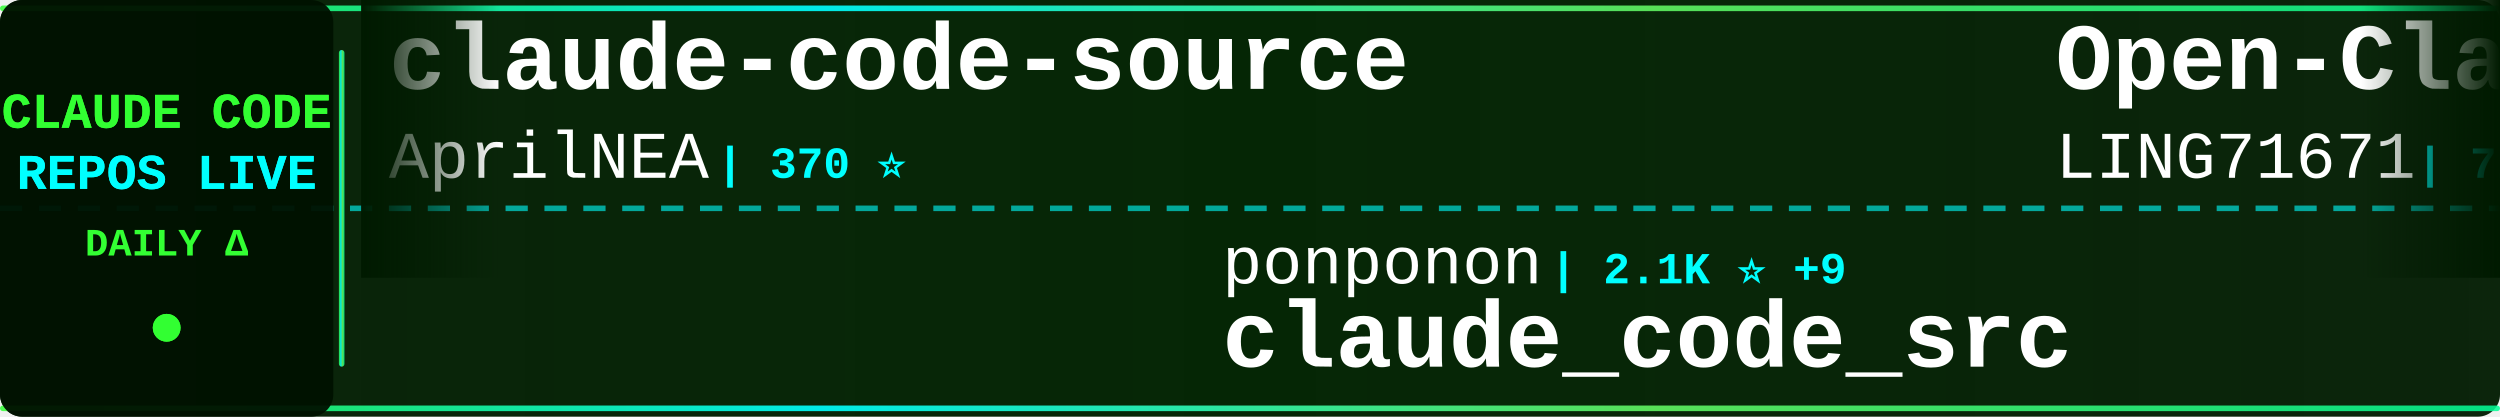
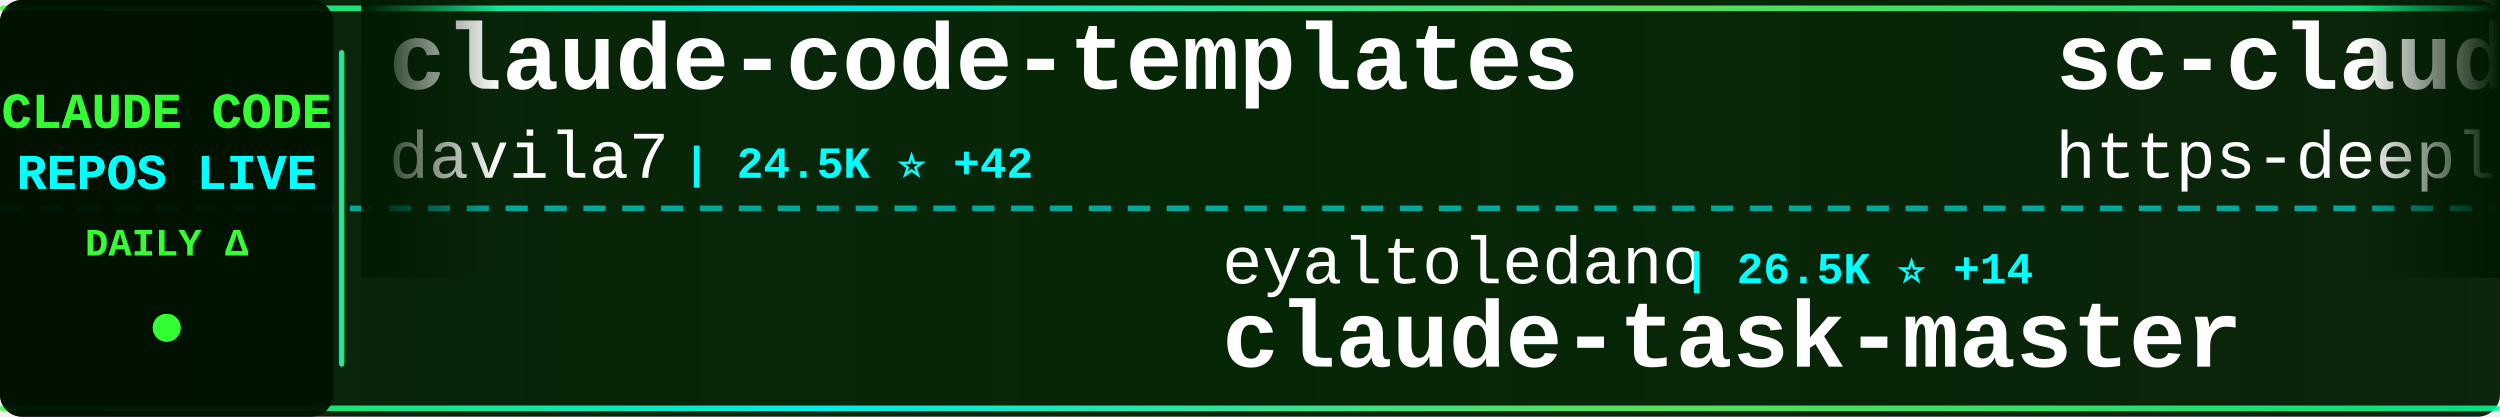
<svg xmlns="http://www.w3.org/2000/svg" width="900" height="150">
  <defs>
    <linearGradient id="tickerBg" x1="0%" y1="0%" x2="100%" y2="0%">
      <stop offset="0%" style="stop-color:#001a00;stop-opacity:0.95" />
      <stop offset="50%" style="stop-color:#002200;stop-opacity:0.98" />
      <stop offset="100%" style="stop-color:#001a00;stop-opacity:0.95" />
    </linearGradient>
    <linearGradient id="borderGrad" x1="0%" y1="0%" x2="100%" y2="0%">
      <stop offset="0%" style="stop-color:#33ff33;stop-opacity:0.85">
        <animate attributeName="stop-opacity" values="0.85;1;0.85" dur="2s" repeatCount="indefinite" />
      </stop>
      <stop offset="33%" style="stop-color:#00ffff;stop-opacity:0.9">
        <animate attributeName="stop-opacity" values="0.9;1;0.9" dur="2.2s" repeatCount="indefinite" />
      </stop>
      <stop offset="66%" style="stop-color:#66ff66;stop-opacity:0.85">
        <animate attributeName="stop-opacity" values="0.85;1;0.85" dur="1.8s" repeatCount="indefinite" />
      </stop>
      <stop offset="100%" style="stop-color:#00ff99;stop-opacity:0.85">
        <animate attributeName="stop-opacity" values="0.85;1;0.85" dur="2s" repeatCount="indefinite" />
      </stop>
    </linearGradient>
    <filter id="textGlow">
      <feGaussianBlur stdDeviation="0.1" result="coloredBlur" />
      <feMerge>
        <feMergeNode in="coloredBlur" />
        <feMergeNode in="SourceGraphic" />
      </feMerge>
    </filter>
    <filter id="metricGlow">
      <feGaussianBlur stdDeviation="0.2" result="coloredBlur" />
      <feMerge>
        <feMergeNode in="coloredBlur" />
        <feMergeNode in="SourceGraphic" />
      </feMerge>
    </filter>
    <linearGradient id="leftFade" x1="0%" y1="0%" x2="100%" y2="0%">
      <stop offset="0%" style="stop-color:#001a00;stop-opacity:1" />
      <stop offset="100%" style="stop-color:#001a00;stop-opacity:0" />
    </linearGradient>
    <linearGradient id="rightFade" x1="0%" y1="0%" x2="100%" y2="0%">
      <stop offset="0%" style="stop-color:#001a00;stop-opacity:0" />
      <stop offset="100%" style="stop-color:#001a00;stop-opacity:1" />
    </linearGradient>
  </defs>
  <rect width="900" height="150" fill="url(#tickerBg)" rx="8" />
  <rect x="0" y="2" width="900" height="2" fill="url(#borderGrad)" rx="1" />
  <rect x="0" y="146" width="900" height="2" fill="url(#borderGrad)" rx="1" />
  <line x1="0" y1="75" x2="900" y2="75" stroke="#00ffff" stroke-width="2" stroke-dasharray="8 6" opacity="0.6" />
  <rect x="0" y="0" width="120" height="150" fill="#001100" opacity="0.95" rx="8" />
  <text x="60" y="46" font-family="'Courier New', monospace" font-size="18" font-weight="bold" fill="#33ff33" text-anchor="middle" filter="url(#textGlow)">
    CLAUDE CODE
  </text>
  <text x="60" y="68" font-family="'Courier New', monospace" font-size="18" font-weight="bold" fill="#00ffff" text-anchor="middle" filter="url(#textGlow)">
    REPOS LIVE
  </text>
  <text x="60" y="92" font-family="'Courier New', monospace" font-size="14" font-weight="bold" fill="#33ff33" text-anchor="middle">
    DAILY Δ
  </text>
  <circle cx="60" cy="118" r="5" fill="#33ff33" filter="url(#metricGlow)">
    <animate attributeName="r" values="4;6;4" dur="1.5s" repeatCount="indefinite" />
    <animate attributeName="opacity" values="0.6;1;0.6" dur="1.5s" repeatCount="indefinite" />
  </circle>
  <rect x="122" y="18" width="2" height="114" fill="url(#borderGrad)" rx="1" />
  <clipPath id="tickerClip">
    <rect x="130" y="0" width="770" height="150" />
  </clipPath>
  <g clip-path="url(#tickerClip)">
    <g id="tickerItems">
      <animateTransform attributeName="transform" attributeType="XML" type="translate" from="0 0" to="-3000 0" dur="54s" repeatCount="indefinite" />
      <g transform="translate(0, 0)">
-         <text x="140" y="32" font-family="'Courier New', monospace" font-size="34" font-weight="bold" fill="#ffffff">claude-code-source</text>
-         <text x="140" y="64" font-family="'Courier New', monospace" font-size="24" font-weight="normal" fill="#ffffff" opacity="1.0">AprilNEA</text>
-         <text x="258" y="64" font-family="'Courier New', monospace" font-size="16" font-weight="bold" fill="#00ffff"> | 370 ⭐</text>
+         <text x="140" y="32" font-family="'Courier New', monospace" font-size="34" font-weight="bold" fill="#ffffff">claude-code-templates</text>
+         <text x="140" y="64" font-family="'Courier New', monospace" font-size="24" font-weight="normal" fill="#ffffff" opacity="1.0">davila7</text>
+         <text x="246" y="64" font-family="'Courier New', monospace" font-size="16" font-weight="bold" fill="#00ffff"> | 24.5K ⭐ +42</text>
      </g>
      <g transform="translate(300, 0)">
-         <text x="140" y="102" font-family="'Courier New', monospace" font-size="24" font-weight="normal" fill="#ffffff" opacity="1.0">ponponon</text>
-         <text x="258" y="102" font-family="'Courier New', monospace" font-size="16" font-weight="bold" fill="#00ffff"> | 2.1K ⭐ +9</text>
-         <text x="140" y="132" font-family="'Courier New', monospace" font-size="34" font-weight="bold" fill="#ffffff">claude_code_src</text>
+         <text x="140" y="102" font-family="'Courier New', monospace" font-size="24" font-weight="normal" fill="#ffffff" opacity="1.0">eyaltoledano</text>
+         <text x="306" y="102" font-family="'Courier New', monospace" font-size="16" font-weight="bold" fill="#00ffff"> | 26.5K ⭐ +14</text>
+         <text x="140" y="132" font-family="'Courier New', monospace" font-size="34" font-weight="bold" fill="#ffffff">claude-task-master</text>
      </g>
      <g transform="translate(600, 0)">
-         <text x="140" y="32" font-family="'Courier New', monospace" font-size="34" font-weight="bold" fill="#ffffff">Open-ClaudeCode</text>
-         <text x="140" y="64" font-family="'Courier New', monospace" font-size="24" font-weight="normal" fill="#ffffff" opacity="1.0">LING71671</text>
-         <text x="270" y="64" font-family="'Courier New', monospace" font-size="16" font-weight="bold" fill="#00ffff"> | 728 ⭐ +5</text>
+         <text x="140" y="32" font-family="'Courier New', monospace" font-size="34" font-weight="bold" fill="#ffffff">sc-claude-code-files</text>
+         <text x="140" y="64" font-family="'Courier New', monospace" font-size="24" font-weight="normal" fill="#ffffff" opacity="1.0">https-deeplearning-ai</text>
+         <text x="414" y="64" font-family="'Courier New', monospace" font-size="16" font-weight="bold" fill="#00ffff"> | 483 ⭐ +1</text>
      </g>
      <g transform="translate(900, 0)">
-         <text x="140" y="102" font-family="'Courier New', monospace" font-size="24" font-weight="normal" fill="#ffffff" opacity="1.0">router-for-me</text>
-         <text x="318" y="102" font-family="'Courier New', monospace" font-size="16" font-weight="bold" fill="#00ffff"> | 25.3K ⭐ +284</text>
-         <text x="140" y="132" font-family="'Courier New', monospace" font-size="34" font-weight="bold" fill="#ffffff">CLIProxyAPI</text>
+         <text x="140" y="102" font-family="'Courier New', monospace" font-size="24" font-weight="normal" fill="#ffffff" opacity="1.0">fazxes</text>
+         <text x="234" y="102" font-family="'Courier New', monospace" font-size="16" font-weight="bold" fill="#00ffff"> | 203 ⭐ +2</text>
+         <text x="140" y="132" font-family="'Courier New', monospace" font-size="34" font-weight="bold" fill="#ffffff">Claude-code</text>
      </g>
      <g transform="translate(1200, 0)">
-         <text x="140" y="32" font-family="'Courier New', monospace" font-size="34" font-weight="bold" fill="#ffffff">claude-code-source-build</text>
-         <text x="140" y="64" font-family="'Courier New', monospace" font-size="24" font-weight="normal" fill="#ffffff" opacity="1.0">andrew-kramer-inno</text>
-         <text x="378" y="64" font-family="'Courier New', monospace" font-size="16" font-weight="bold" fill="#00ffff"> | 566 ⭐ +2</text>
+         <text x="140" y="32" font-family="'Courier New', monospace" font-size="34" font-weight="bold" fill="#ffffff">claude-code-router</text>
+         <text x="140" y="64" font-family="'Courier New', monospace" font-size="24" font-weight="normal" fill="#ffffff" opacity="1.0">musistudio</text>
+         <text x="282" y="64" font-family="'Courier New', monospace" font-size="16" font-weight="bold" fill="#00ffff"> | 32.1K ⭐ +71</text>
      </g>
      <g transform="translate(1500, 0)">
-         <text x="140" y="102" font-family="'Courier New', monospace" font-size="24" font-weight="normal" fill="#ffffff" opacity="1.0">Donchitos</text>
-         <text x="270" y="102" font-family="'Courier New', monospace" font-size="16" font-weight="bold" fill="#00ffff"> | 8.7K ⭐ +87</text>
-         <text x="140" y="132" font-family="'Courier New', monospace" font-size="34" font-weight="bold" fill="#ffffff">Claude-Code-Game-Studios</text>
+         <text x="140" y="102" font-family="'Courier New', monospace" font-size="24" font-weight="normal" fill="#ffffff" opacity="1.0">claude-code-best</text>
+         <text x="354" y="102" font-family="'Courier New', monospace" font-size="16" font-weight="bold" fill="#00ffff"> | 15.5K ⭐ +107</text>
+         <text x="140" y="132" font-family="'Courier New', monospace" font-size="34" font-weight="bold" fill="#ffffff">claude-code</text>
      </g>
      <g transform="translate(1800, 0)">
-         <text x="140" y="32" font-family="'Courier New', monospace" font-size="34" font-weight="bold" fill="#ffffff">gstack</text>
-         <text x="140" y="64" font-family="'Courier New', monospace" font-size="24" font-weight="normal" fill="#ffffff" opacity="1.0">garrytan</text>
-         <text x="258" y="64" font-family="'Courier New', monospace" font-size="16" font-weight="bold" fill="#00ffff"> | 70.5K ⭐ +744</text>
+         <text x="140" y="32" font-family="'Courier New', monospace" font-size="34" font-weight="bold" fill="#ffffff">ralph</text>
+         <text x="140" y="64" font-family="'Courier New', monospace" font-size="24" font-weight="normal" fill="#ffffff" opacity="1.0">snarktank</text>
+         <text x="270" y="64" font-family="'Courier New', monospace" font-size="16" font-weight="bold" fill="#00ffff"> | 15.9K ⭐ +542</text>
      </g>
      <g transform="translate(2100, 0)">
-         <text x="140" y="102" font-family="'Courier New', monospace" font-size="24" font-weight="normal" fill="#ffffff" opacity="1.0">Pimzino</text>
-         <text x="246" y="102" font-family="'Courier New', monospace" font-size="16" font-weight="bold" fill="#00ffff"> | 3.6K ⭐ +1</text>
-         <text x="140" y="132" font-family="'Courier New', monospace" font-size="34" font-weight="bold" fill="#ffffff">claude-code-spec-workflo...</text>
+         <text x="140" y="102" font-family="'Courier New', monospace" font-size="24" font-weight="normal" fill="#ffffff" opacity="1.0">siteboon</text>
+         <text x="258" y="102" font-family="'Courier New', monospace" font-size="16" font-weight="bold" fill="#00ffff"> | 9.7K ⭐ +24</text>
+         <text x="140" y="132" font-family="'Courier New', monospace" font-size="34" font-weight="bold" fill="#ffffff">claudecodeui</text>
      </g>
      <g transform="translate(2400, 0)">
-         <text x="140" y="32" font-family="'Courier New', monospace" font-size="34" font-weight="bold" fill="#ffffff">claude-code-action</text>
-         <text x="140" y="64" font-family="'Courier New', monospace" font-size="24" font-weight="normal" fill="#ffffff" opacity="1.0">anthropics</text>
-         <text x="282" y="64" font-family="'Courier New', monospace" font-size="16" font-weight="bold" fill="#00ffff"> | 7.0K ⭐ +15</text>
+         <text x="140" y="32" font-family="'Courier New', monospace" font-size="34" font-weight="bold" fill="#ffffff">claude-code</text>
+         <text x="140" y="64" font-family="'Courier New', monospace" font-size="24" font-weight="normal" fill="#ffffff" opacity="1.0">lowcortisolprogrammer</text>
+         <text x="414" y="64" font-family="'Courier New', monospace" font-size="16" font-weight="bold" fill="#00ffff"> | 171 ⭐</text>
      </g>
      <g transform="translate(2700, 0)">
-         <text x="140" y="102" font-family="'Courier New', monospace" font-size="24" font-weight="normal" fill="#ffffff" opacity="1.0">VoltAgent</text>
-         <text x="270" y="102" font-family="'Courier New', monospace" font-size="16" font-weight="bold" fill="#00ffff"> | 17.1K ⭐ +94</text>
-         <text x="140" y="132" font-family="'Courier New', monospace" font-size="34" font-weight="bold" fill="#ffffff">awesome-claude-code-suba...</text>
+         <text x="140" y="102" font-family="'Courier New', monospace" font-size="24" font-weight="normal" fill="#ffffff" opacity="1.0">luongnv89</text>
+         <text x="270" y="102" font-family="'Courier New', monospace" font-size="16" font-weight="bold" fill="#00ffff"> | 25.6K ⭐ +441</text>
+         <text x="140" y="132" font-family="'Courier New', monospace" font-size="34" font-weight="bold" fill="#ffffff">claude-howto</text>
      </g>
      <g transform="translate(3000, 0)">
-         <text x="140" y="32" font-family="'Courier New', monospace" font-size="34" font-weight="bold" fill="#ffffff">claude-code-source</text>
-         <text x="140" y="64" font-family="'Courier New', monospace" font-size="24" font-weight="normal" fill="#ffffff" opacity="1.0">AprilNEA</text>
-         <text x="258" y="64" font-family="'Courier New', monospace" font-size="16" font-weight="bold" fill="#00ffff"> | 370 ⭐</text>
+         <text x="140" y="32" font-family="'Courier New', monospace" font-size="34" font-weight="bold" fill="#ffffff">claude-code-templates</text>
+         <text x="140" y="64" font-family="'Courier New', monospace" font-size="24" font-weight="normal" fill="#ffffff" opacity="1.0">davila7</text>
+         <text x="246" y="64" font-family="'Courier New', monospace" font-size="16" font-weight="bold" fill="#00ffff"> | 24.5K ⭐ +42</text>
      </g>
      <g transform="translate(3300, 0)">
-         <text x="140" y="102" font-family="'Courier New', monospace" font-size="24" font-weight="normal" fill="#ffffff" opacity="1.0">ponponon</text>
-         <text x="258" y="102" font-family="'Courier New', monospace" font-size="16" font-weight="bold" fill="#00ffff"> | 2.1K ⭐ +9</text>
-         <text x="140" y="132" font-family="'Courier New', monospace" font-size="34" font-weight="bold" fill="#ffffff">claude_code_src</text>
+         <text x="140" y="102" font-family="'Courier New', monospace" font-size="24" font-weight="normal" fill="#ffffff" opacity="1.0">eyaltoledano</text>
+         <text x="306" y="102" font-family="'Courier New', monospace" font-size="16" font-weight="bold" fill="#00ffff"> | 26.5K ⭐ +14</text>
+         <text x="140" y="132" font-family="'Courier New', monospace" font-size="34" font-weight="bold" fill="#ffffff">claude-task-master</text>
      </g>
      <g transform="translate(3600, 0)">
-         <text x="140" y="32" font-family="'Courier New', monospace" font-size="34" font-weight="bold" fill="#ffffff">Open-ClaudeCode</text>
-         <text x="140" y="64" font-family="'Courier New', monospace" font-size="24" font-weight="normal" fill="#ffffff" opacity="1.0">LING71671</text>
-         <text x="270" y="64" font-family="'Courier New', monospace" font-size="16" font-weight="bold" fill="#00ffff"> | 728 ⭐ +5</text>
+         <text x="140" y="32" font-family="'Courier New', monospace" font-size="34" font-weight="bold" fill="#ffffff">sc-claude-code-files</text>
+         <text x="140" y="64" font-family="'Courier New', monospace" font-size="24" font-weight="normal" fill="#ffffff" opacity="1.0">https-deeplearning-ai</text>
+         <text x="414" y="64" font-family="'Courier New', monospace" font-size="16" font-weight="bold" fill="#00ffff"> | 483 ⭐ +1</text>
      </g>
      <g transform="translate(3900, 0)">
-         <text x="140" y="102" font-family="'Courier New', monospace" font-size="24" font-weight="normal" fill="#ffffff" opacity="1.0">router-for-me</text>
-         <text x="318" y="102" font-family="'Courier New', monospace" font-size="16" font-weight="bold" fill="#00ffff"> | 25.3K ⭐ +284</text>
-         <text x="140" y="132" font-family="'Courier New', monospace" font-size="34" font-weight="bold" fill="#ffffff">CLIProxyAPI</text>
+         <text x="140" y="102" font-family="'Courier New', monospace" font-size="24" font-weight="normal" fill="#ffffff" opacity="1.0">fazxes</text>
+         <text x="234" y="102" font-family="'Courier New', monospace" font-size="16" font-weight="bold" fill="#00ffff"> | 203 ⭐ +2</text>
+         <text x="140" y="132" font-family="'Courier New', monospace" font-size="34" font-weight="bold" fill="#ffffff">Claude-code</text>
      </g>
    </g>
  </g>
  <rect x="130" y="0" width="50" height="100" fill="url(#leftFade)" />
  <rect x="850" y="0" width="50" height="100" fill="url(#rightFade)" />
</svg>
